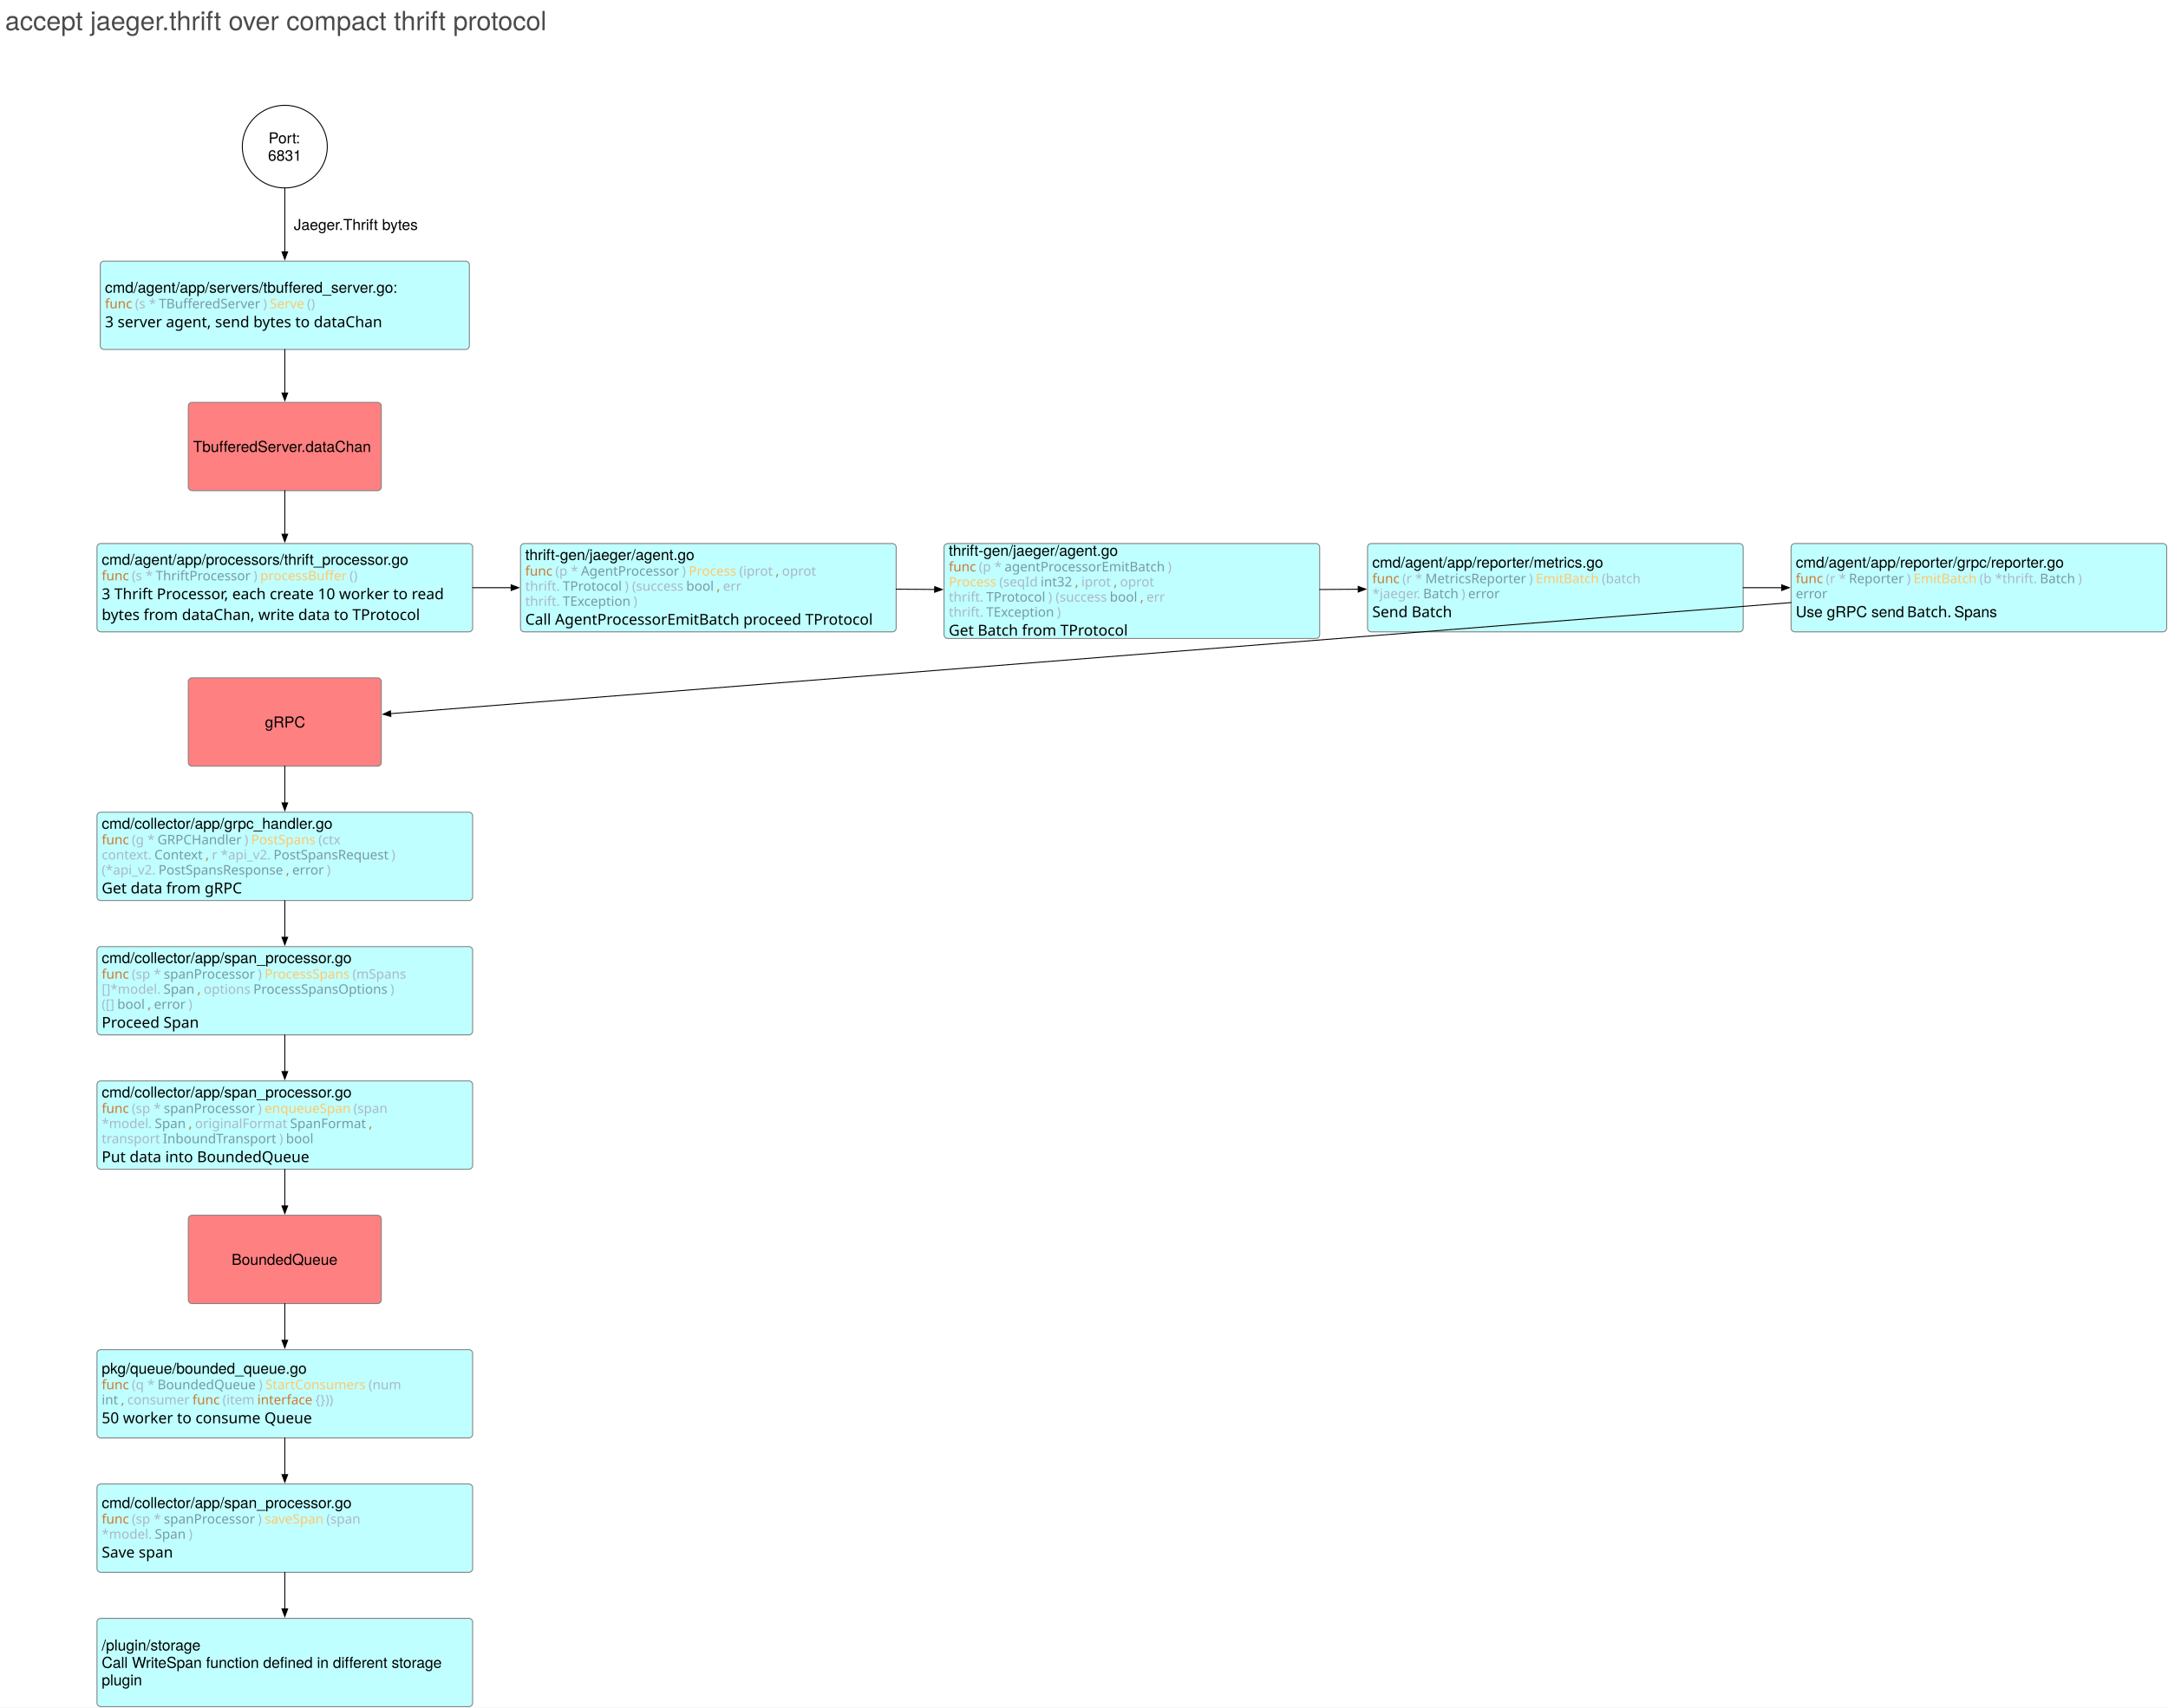
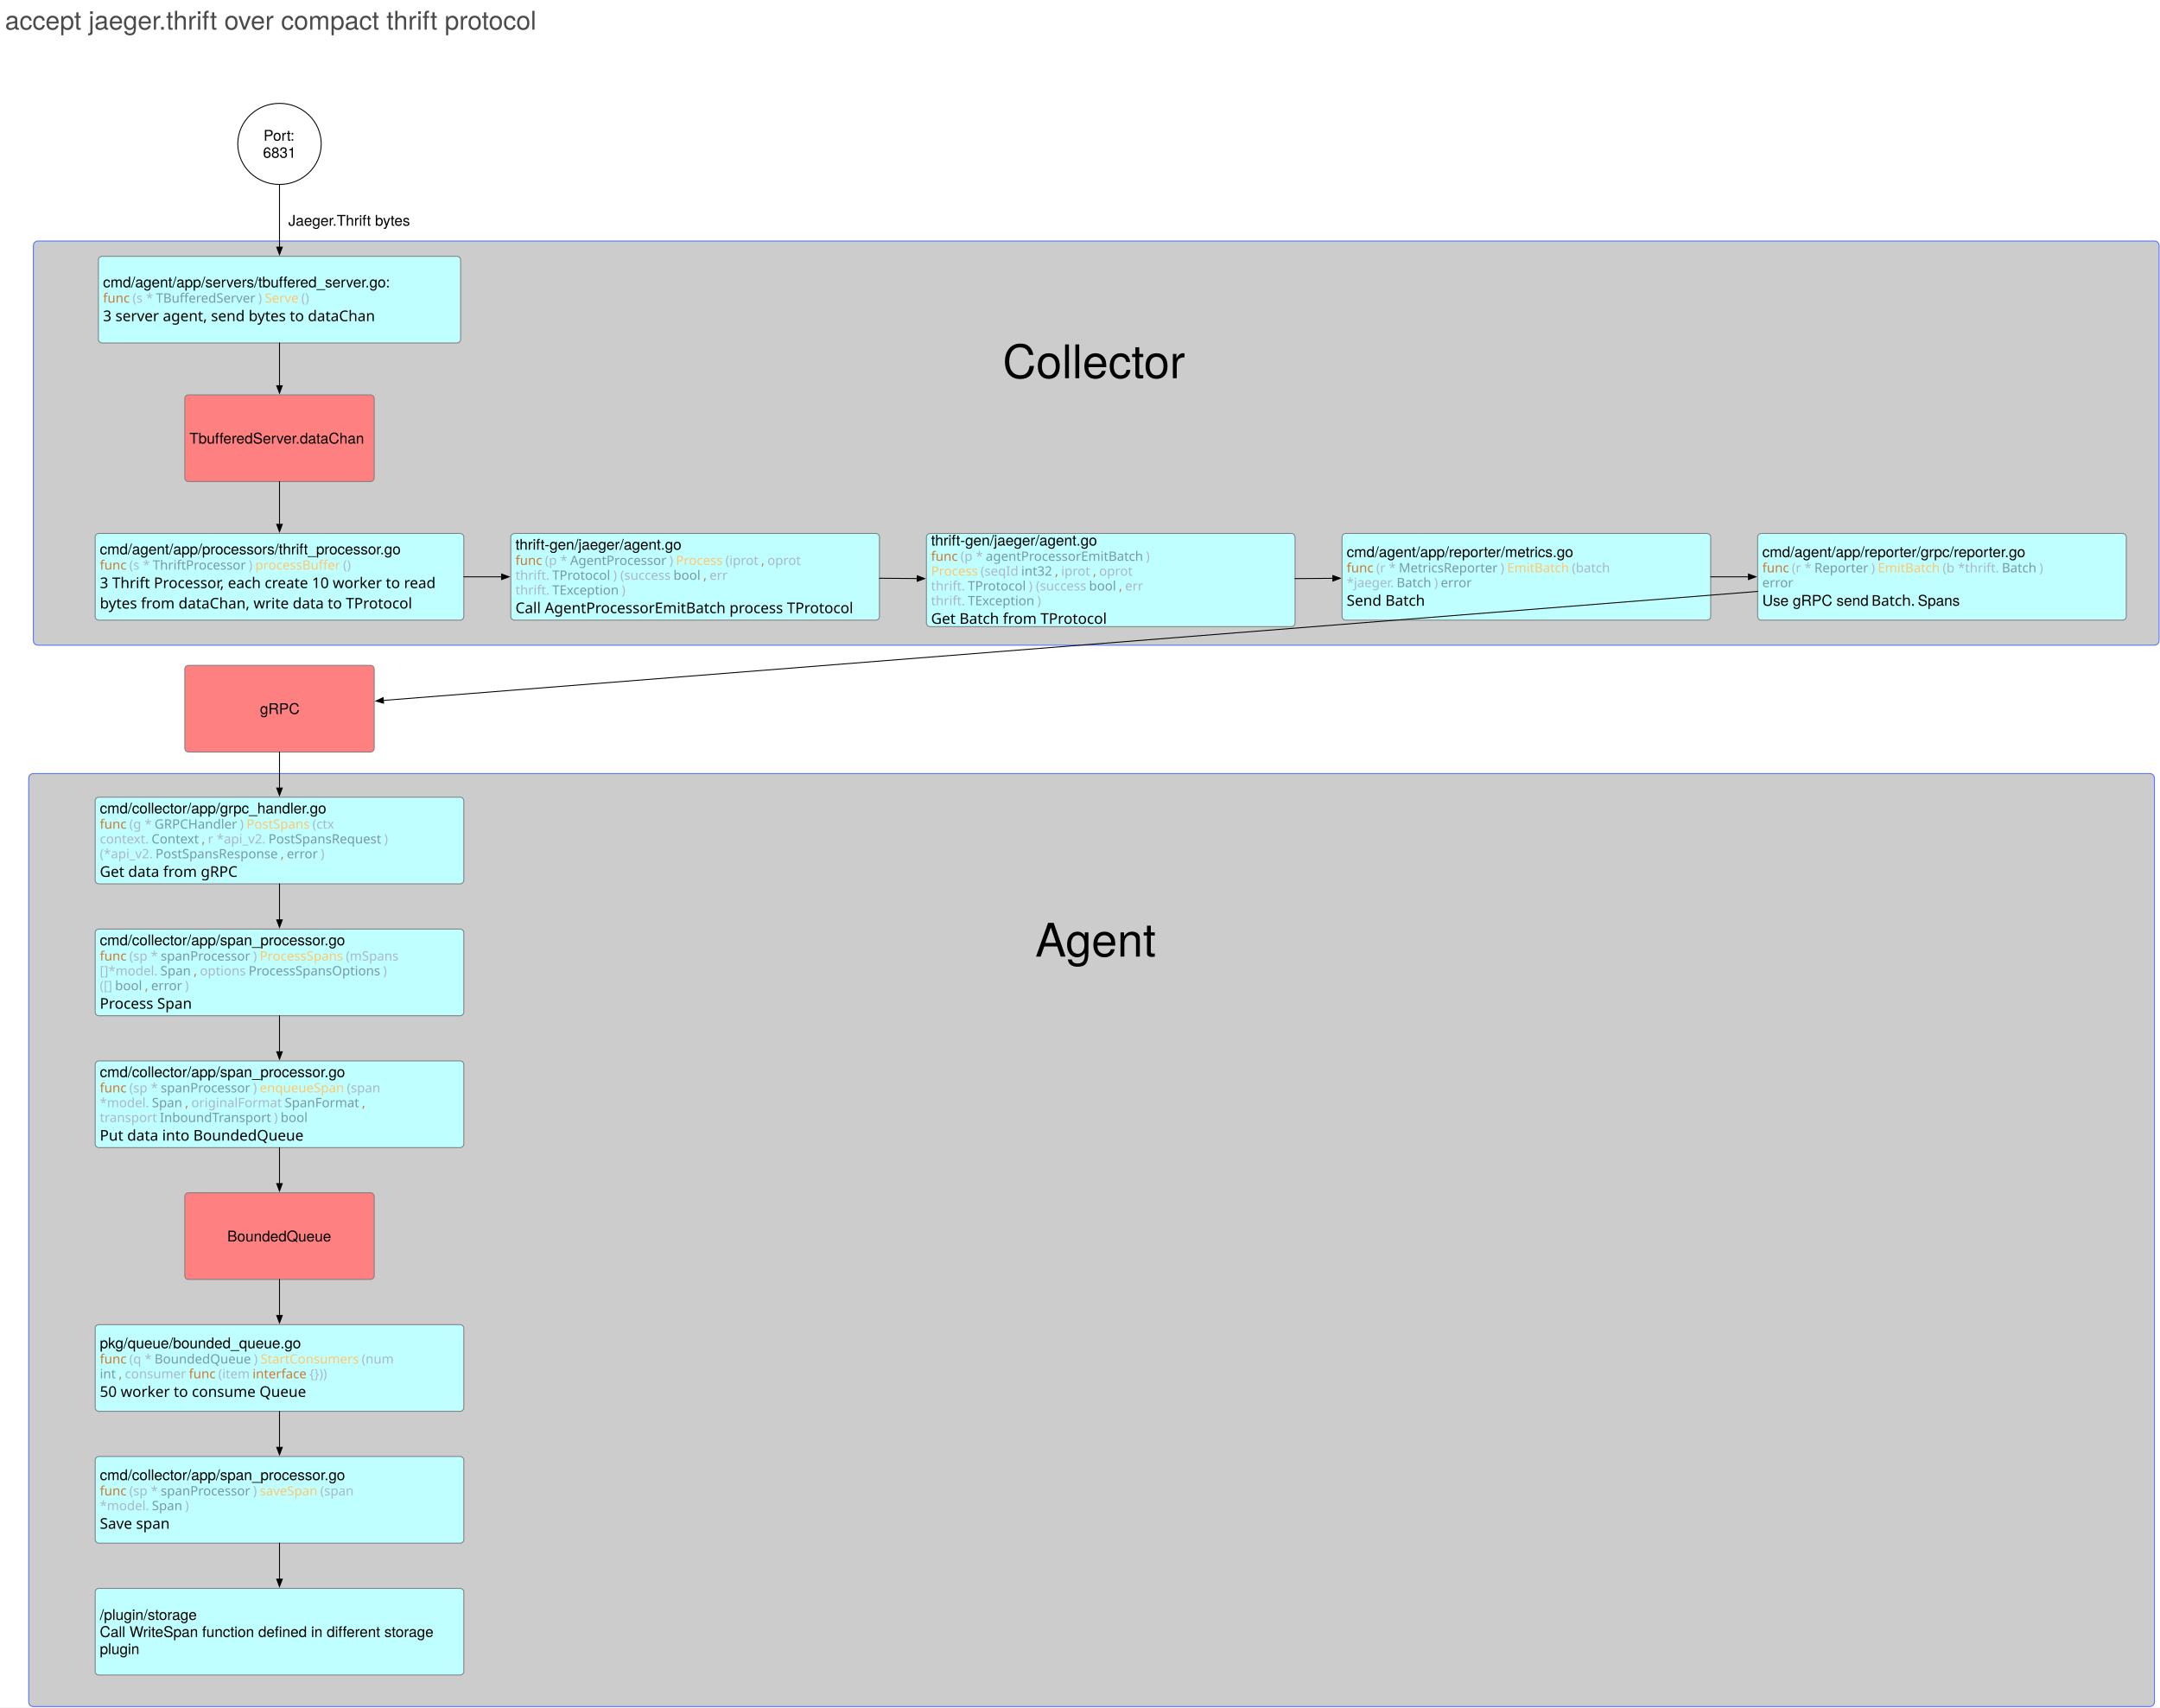
- <svg xmlns="http://www.w3.org/2000/svg" version="1.1" viewBox="-95 41 2295 1808" width="2295" height="1808">
+ <svg xmlns="http://www.w3.org/2000/svg" version="1.1" viewBox="-95 41 2330 1842" width="2330" height="1842">
  <defs>
    <font-face font-family="Helvetica Neue" font-size="16" panose-1="2 0 5 3 0 0 0 2 0 4" units-per-em="1000" underline-position="-100" underline-thickness="50" slope="0" x-height="517" cap-height="714" ascent="951.996" descent="-212.997" font-weight="400">
      <font-face-src>
        <font-face-name name="HelveticaNeue" />
      </font-face-src>
    </font-face>
    <font-face font-family="Menlo" font-size="14" panose-1="2 11 6 9 3 8 4 2 2 4" units-per-em="1000" underline-position="-63.477" underline-thickness="43.945" slope="0" x-height="546.875" cap-height="729.004" ascent="928.223" descent="-235.84" font-weight="400">
      <font-face-src>
        <font-face-name name="Menlo-Regular" />
      </font-face-src>
    </font-face>
    <font-face font-family="PingFang SC" font-size="16" panose-1="2 11 4 0 0 0 0 0 0 0" units-per-em="1000" underline-position="-150" underline-thickness="58" slope="0" x-height="600" cap-height="860" ascent="1060.002" descent="-340.001" font-weight="400">
      <font-face-src>
        <font-face-name name="PingFangSC-Regular" />
      </font-face-src>
    </font-face>
    <marker orient="auto" overflow="visible" markerUnits="strokeWidth" id="FilledArrow_Marker" stroke-linejoin="miter" stroke-miterlimit="10" viewBox="-1 -4 10 8" markerWidth="10" markerHeight="8" color="black">
      <g>
        <path d="M 8 0 L 0 -3 L 0 3 Z" fill="currentColor" stroke="currentColor" stroke-width="1" />
      </g>
    </marker>
    <font-face font-family="Helvetica Neue" font-size="28" panose-1="2 0 5 3 0 0 0 2 0 4" units-per-em="1000" underline-position="-100" underline-thickness="50" slope="0" x-height="517" cap-height="714" ascent="951.996" descent="-212.997" font-weight="400">
      <font-face-src>
        <font-face-name name="HelveticaNeue" />
      </font-face-src>
    </font-face>
-     <marker orient="auto" overflow="visible" markerUnits="strokeWidth" id="FilledArrow_Marker_2" stroke-linejoin="miter" stroke-miterlimit="10" viewBox="-1 -4 10 8" markerWidth="10" markerHeight="8" color="black">
-       <g>
-         <path d="M 8 0 L 0 -3 L 0 3 Z" fill="currentColor" stroke="currentColor" stroke-width="1" />
-       </g>
-     </marker>
+     <font-face font-family="Helvetica Neue" font-size="50" panose-1="2 0 5 3 0 0 0 2 0 4" units-per-em="1000" underline-position="-100" underline-thickness="50" slope="0" x-height="517" cap-height="714" ascent="951.996" descent="-212.997" font-weight="400">
+       <font-face-src>
+         <font-face-name name="HelveticaNeue" />
+       </font-face-src>
+     </font-face>
  </defs>
  <g id="Canvas_1" fill="none" stroke="none" stroke-dasharray="none" stroke-opacity="1" fill-opacity="1">
-     <rect fill="white" x="-95" y="41" width="2295" height="1808" />
+     <rect fill="white" x="-95" y="41" width="2330" height="1842" />
    <g id="Canvas_1: Layer 1">
+       <g id="Graphic_49">
+         <path d="M 2229 737 L -54 737 C -56.761 737 -59 734.761 -59 732 L -59 306 C -59 303.239 -56.761 301 -54 301 L 2229 301 C 2231.761 301 2234 303.239 2234 306 L 2234 732 C 2234 734.761 2231.761 737 2229 737 Z" fill="#ccc" />
+         <path d="M 2229 737 L -54 737 C -56.761 737 -59 734.761 -59 732 L -59 306 C -59 303.239 -56.761 301 -54 301 L 2229 301 C 2231.761 301 2234 303.239 2234 306 L 2234 732 C 2234 734.761 2231.761 737 2229 737 Z" stroke="#506fff" stroke-linecap="round" stroke-linejoin="round" stroke-width="1" />
+       </g>
+       <g id="Graphic_50">
+         <path d="M 2224 1882 L -59 1882 C -61.761 1882 -64 1879.761 -64 1877 L -64 880.5 C -64 877.739 -61.761 875.5 -59 875.5 L 2224 875.5 C 2226.761 875.5 2229 877.739 2229 880.5 L 2229 1877 C 2229 1879.761 2226.761 1882 2224 1882 Z" fill="#ccc" />
+         <path d="M 2224 1882 L -59 1882 C -61.761 1882 -64 1879.761 -64 1877 L -64 880.5 C -64 877.739 -61.761 875.5 -59 875.5 L 2224 875.5 C 2226.761 875.5 2229 877.739 2229 880.5 L 2229 1877 C 2229 1879.761 2226.761 1882 2224 1882 Z" stroke="#506fff" stroke-linecap="round" stroke-linejoin="round" stroke-width="1" />
+       </g>
      <g id="Graphic_4">
        <path d="M 15.125 317.5 L 397.875 317.5 C 400.084 317.5 401.875 319.291 401.875 321.5 L 401.875 407 C 401.875 409.209 400.084 411 397.875 411 L 15.125 411 C 12.916 411 11.125 409.209 11.125 407 L 11.125 321.5 C 11.125 319.291 12.916 317.5 15.125 317.5 Z" fill="#c0ffff" />
        <path d="M 15.125 317.5 L 397.875 317.5 C 400.084 317.5 401.875 319.291 401.875 321.5 L 401.875 407 C 401.875 409.209 400.084 411 397.875 411 L 15.125 411 C 12.916 411 11.125 409.209 11.125 407 L 11.125 321.5 C 11.125 319.291 12.916 317.5 15.125 317.5 Z" stroke="gray" stroke-linecap="round" stroke-linejoin="round" stroke-width="1" />
        <text transform="translate(16.125 336.026)" fill="black">
          <tspan font-family="Helvetica Neue" font-size="16" font-weight="400" fill="black" x="0" y="15">cmd/agent/app/servers/tbuffered_server.go:</tspan>
          <tspan font-family="Menlo" font-size="14" font-weight="400" fill="#cc7831" x="0" y="31.448">func </tspan>
          <tspan font-family="Menlo" font-size="14" font-weight="400" fill="#a9b7c7" y="31.448">(s *</tspan>
          <tspan font-family="Menlo" font-size="14" font-weight="400" fill="#769aa5" y="31.448">TBufferedServer</tspan>
          <tspan font-family="Menlo" font-size="14" font-weight="400" fill="#a9b7c7" y="31.448">) </tspan>
          <tspan font-family="Menlo" font-size="14" font-weight="400" fill="#ffc76d" y="31.448">Serve</tspan>
          <tspan font-family="Menlo" font-size="14" font-weight="400" fill="#a9b7c7" y="31.448">()</tspan>
          <tspan font-family="PingFang SC" font-size="16" font-weight="400" fill="black" x="0" y="51.448">3 server agent, send bytes to dataChan</tspan>
        </text>
      </g>
      <g id="Graphic_6">
        <ellipse cx="206.5" cy="196.25" rx="45" ry="43.75" fill="white" />
        <ellipse cx="206.5" cy="196.25" rx="45" ry="43.75" stroke="black" stroke-linecap="round" stroke-linejoin="round" stroke-width="1" />
        <text transform="translate(175.5 177.802)" fill="black">
          <tspan font-family="Helvetica Neue" font-size="16" font-weight="400" fill="black" x="13.816" y="15">Port:</tspan>
          <tspan font-family="Helvetica Neue" font-size="16" font-weight="400" fill="black" x="13.208" y="33.448">6831</tspan>
        </text>
      </g>
      <g id="Line_8">
        <line x1="206.5" y1="240" x2="206.5" y2="307.6" marker-end="url(#FilledArrow_Marker)" stroke="black" stroke-linecap="round" stroke-linejoin="round" stroke-width="1" />
      </g>
      <g id="Graphic_9">
        <text transform="translate(216 269.526)" fill="black">
          <tspan font-family="Helvetica Neue" font-size="16" font-weight="400" fill="black" x="0" y="15">Jaeger.Thrift bytes</tspan>
        </text>
      </g>
      <g id="Graphic_10">
        <path d="M 108.348 467 L 304.652 467 C 306.861 467 308.652 468.791 308.652 471 L 308.652 556.5 C 308.652 558.709 306.861 560.5 304.652 560.5 L 108.348 560.5 C 106.139 560.5 104.348 558.709 104.348 556.5 L 104.348 471 C 104.348 468.791 106.139 467 108.348 467 Z" fill="#ff8080" />
        <path d="M 108.348 467 L 304.652 467 C 306.861 467 308.652 468.791 308.652 471 L 308.652 556.5 C 308.652 558.709 306.861 560.5 304.652 560.5 L 108.348 560.5 C 106.139 560.5 104.348 558.709 104.348 556.5 L 104.348 471 C 104.348 468.791 106.139 467 108.348 467 Z" stroke="gray" stroke-linecap="round" stroke-linejoin="round" stroke-width="1" />
        <text transform="translate(109.348 504.526)" fill="black">
          <tspan font-family="Helvetica Neue" font-size="16" font-weight="400" fill="black" x="0" y="15">TbufferedServer.dataChan</tspan>
        </text>
      </g>
      <g id="Line_11">
        <line x1="206.5" y1="411" x2="206.5" y2="457.1" marker-end="url(#FilledArrow_Marker)" stroke="black" stroke-linecap="round" stroke-linejoin="round" stroke-width="1" />
      </g>
      <g id="Graphic_12">
        <path d="M 11.674 616.5 L 401.326 616.5 C 403.535 616.5 405.326 618.291 405.326 620.5 L 405.326 706 C 405.326 708.209 403.535 710 401.326 710 L 11.674 710 C 9.465 710 7.674 708.209 7.674 706 L 7.674 620.5 C 7.674 618.291 9.465 616.5 11.674 616.5 Z" fill="#c0ffff" />
        <path d="M 11.674 616.5 L 401.326 616.5 C 403.535 616.5 405.326 618.291 405.326 620.5 L 405.326 706 C 405.326 708.209 403.535 710 401.326 710 L 11.674 710 C 9.465 710 7.674 708.209 7.674 706 L 7.674 620.5 C 7.674 618.291 9.465 616.5 11.674 616.5 Z" stroke="gray" stroke-linecap="round" stroke-linejoin="round" stroke-width="1" />
        <text transform="translate(12.674 624.026)" fill="black">
          <tspan font-family="Helvetica Neue" font-size="16" font-weight="400" fill="black" x="0" y="15">cmd/agent/app/processors/thrift_processor.go</tspan>
          <tspan font-family="Menlo" font-size="14" font-weight="400" fill="#cc7831" x="0" y="31.448">func </tspan>
          <tspan font-family="Menlo" font-size="14" font-weight="400" fill="#a9b7c7" y="31.448">(s *</tspan>
          <tspan font-family="Menlo" font-size="14" font-weight="400" fill="#769aa5" y="31.448">ThriftProcessor</tspan>
          <tspan font-family="Menlo" font-size="14" font-weight="400" fill="#a9b7c7" y="31.448">) </tspan>
          <tspan font-family="Menlo" font-size="14" font-weight="400" fill="#ffc76d" y="31.448">processBuffer</tspan>
          <tspan font-family="Menlo" font-size="14" font-weight="400" fill="#a9b7c7" y="31.448">()</tspan>
          <tspan font-family="PingFang SC" font-size="16" font-weight="400" fill="black" x="0" y="51.448">3 Thrift Processor, each create 10 worker to read </tspan>
          <tspan font-family="PingFang SC" font-size="16" font-weight="400" fill="black" x="0" y="73.448">bytes from dataChan, write data to TProtocol</tspan>
        </text>
      </g>
      <g id="Line_13">
        <line x1="206.5" y1="560.5" x2="206.5" y2="606.6" marker-end="url(#FilledArrow_Marker)" stroke="black" stroke-linecap="round" stroke-linejoin="round" stroke-width="1" />
      </g>
      <g id="Graphic_15">
        <path d="M 460 616.5 L 849.652 616.5 C 851.861 616.5 853.652 618.291 853.652 620.5 L 853.652 706 C 853.652 708.209 851.861 710 849.652 710 L 460 710 C 457.791 710 456 708.209 456 706 L 456 620.5 C 456 618.291 457.791 616.5 460 616.5 Z" fill="#c0ffff" />
        <path d="M 460 616.5 L 849.652 616.5 C 851.861 616.5 853.652 618.291 853.652 620.5 L 853.652 706 C 853.652 708.209 851.861 710 849.652 710 L 460 710 C 457.791 710 456 708.209 456 706 L 456 620.5 C 456 618.291 457.791 616.5 460 616.5 Z" stroke="gray" stroke-linecap="round" stroke-linejoin="round" stroke-width="1" />
        <text transform="translate(461 619.026)" fill="black">
          <tspan font-family="Helvetica Neue" font-size="16" font-weight="400" fill="black" x="0" y="15">thrift-gen/jaeger/agent.go</tspan>
          <tspan font-family="Menlo" font-size="14" font-weight="400" fill="#cc7831" x="0" y="31.448">func </tspan>
          <tspan font-family="Menlo" font-size="14" font-weight="400" fill="#a9b7c7" y="31.448">(p *</tspan>
          <tspan font-family="Menlo" font-size="14" font-weight="400" fill="#769aa5" y="31.448">AgentProcessor</tspan>
          <tspan font-family="Menlo" font-size="14" font-weight="400" fill="#a9b7c7" y="31.448">) </tspan>
          <tspan font-family="Menlo" font-size="14" font-weight="400" fill="#ffc76d" y="31.448">Process</tspan>
          <tspan font-family="Menlo" font-size="14" font-weight="400" fill="#a9b7c7" y="31.448">(iprot</tspan>
          <tspan font-family="Menlo" font-size="14" font-weight="400" fill="#cc7831" y="31.448">, </tspan>
          <tspan font-family="Menlo" font-size="14" font-weight="400" fill="#a9b7c7" y="31.448">oprot </tspan>
          <tspan font-family="Menlo" font-size="14" font-weight="400" fill="#a9b7c7" x="0" y="47.448">thrift.</tspan>
          <tspan font-family="Menlo" font-size="14" font-weight="400" fill="#769aa5" y="47.448">TProtocol</tspan>
          <tspan font-family="Menlo" font-size="14" font-weight="400" fill="#a9b7c7" y="47.448">) (success </tspan>
          <tspan font-family="Menlo" font-size="14" font-weight="400" fill="#769aa5" y="47.448">bool</tspan>
          <tspan font-family="Menlo" font-size="14" font-weight="400" fill="#cc7831" y="47.448">, </tspan>
          <tspan font-family="Menlo" font-size="14" font-weight="400" fill="#a9b7c7" y="47.448">err </tspan>
          <tspan font-family="Menlo" font-size="14" font-weight="400" fill="#a9b7c7" x="0" y="63.448">thrift.</tspan>
          <tspan font-family="Menlo" font-size="14" font-weight="400" fill="#769aa5" y="63.448">TException</tspan>
          <tspan font-family="Menlo" font-size="14" font-weight="400" fill="#a9b7c7" y="63.448">)</tspan>
-           <tspan font-family="PingFang SC" font-size="16" font-weight="400" fill="black" x="0" y="83.448">Call AgentProcessorEmitBatch proceed TProtocol</tspan>
+           <tspan font-family="PingFang SC" font-size="16" font-weight="400" fill="black" x="0" y="83.448">Call AgentProcessorEmitBatch process TProtocol</tspan>
        </text>
      </g>
      <g id="Graphic_17">
        <path d="M 908.326 616.5 L 1297.978 616.5 C 1300.187 616.5 1301.978 618.291 1301.978 620.5 L 1301.978 713 C 1301.978 715.209 1300.187 717 1297.978 717 L 908.326 717 C 906.117 717 904.326 715.209 904.326 713 L 904.326 620.5 C 904.326 618.291 906.117 616.5 908.326 616.5 Z" fill="#c0ffff" />
        <path d="M 908.326 616.5 L 1297.978 616.5 C 1300.187 616.5 1301.978 618.291 1301.978 620.5 L 1301.978 713 C 1301.978 715.209 1300.187 717 1297.978 717 L 908.326 717 C 906.117 717 904.326 715.209 904.326 713 L 904.326 620.5 C 904.326 618.291 906.117 616.5 908.326 616.5 Z" stroke="gray" stroke-linecap="round" stroke-linejoin="round" stroke-width="1" />
        <text transform="translate(909.326 614.526)" fill="black">
          <tspan font-family="Helvetica Neue" font-size="16" font-weight="400" fill="black" x="0" y="15">thrift-gen/jaeger/agent.go</tspan>
          <tspan font-family="Menlo" font-size="14" font-weight="400" fill="#cc7831" x="0" y="31.448">func </tspan>
          <tspan font-family="Menlo" font-size="14" font-weight="400" fill="#a9b7c7" y="31.448">(p *</tspan>
          <tspan font-family="Menlo" font-size="14" font-weight="400" fill="#769aa5" y="31.448">agentProcessorEmitBatch</tspan>
          <tspan font-family="Menlo" font-size="14" font-weight="400" fill="#a9b7c7" y="31.448">) </tspan>
          <tspan font-family="Menlo" font-size="14" font-weight="400" fill="#ffc76d" x="0" y="47.448">Process</tspan>
          <tspan font-family="Menlo" font-size="14" font-weight="400" fill="#a9b7c7" y="47.448">(seqId </tspan>
          <tspan font-family="Menlo" font-size="14" font-weight="400" fill="#769aa5" y="47.448">int32</tspan>
          <tspan font-family="Menlo" font-size="14" font-weight="400" fill="#cc7831" y="47.448">, </tspan>
          <tspan font-family="Menlo" font-size="14" font-weight="400" fill="#a9b7c7" y="47.448">iprot</tspan>
          <tspan font-family="Menlo" font-size="14" font-weight="400" fill="#cc7831" y="47.448">, </tspan>
          <tspan font-family="Menlo" font-size="14" font-weight="400" fill="#a9b7c7" y="47.448">oprot </tspan>
          <tspan font-family="Menlo" font-size="14" font-weight="400" fill="#a9b7c7" x="0" y="63.448">thrift.</tspan>
          <tspan font-family="Menlo" font-size="14" font-weight="400" fill="#769aa5" y="63.448">TProtocol</tspan>
          <tspan font-family="Menlo" font-size="14" font-weight="400" fill="#a9b7c7" y="63.448">) (success </tspan>
          <tspan font-family="Menlo" font-size="14" font-weight="400" fill="#769aa5" y="63.448">bool</tspan>
          <tspan font-family="Menlo" font-size="14" font-weight="400" fill="#cc7831" y="63.448">, </tspan>
          <tspan font-family="Menlo" font-size="14" font-weight="400" fill="#a9b7c7" y="63.448">err </tspan>
          <tspan font-family="Menlo" font-size="14" font-weight="400" fill="#a9b7c7" x="0" y="79.448">thrift.</tspan>
          <tspan font-family="Menlo" font-size="14" font-weight="400" fill="#769aa5" y="79.448">TException</tspan>
          <tspan font-family="Menlo" font-size="14" font-weight="400" fill="#a9b7c7" y="79.448">)</tspan>
          <tspan font-family="PingFang SC" font-size="16" font-weight="400" fill="black" x="0" y="99.448">Get Batch from TProtocol</tspan>
        </text>
      </g>
      <g id="Graphic_18">
        <path d="M 1356.652 616.5 L 1746.304 616.5 C 1748.513 616.5 1750.304 618.291 1750.304 620.5 L 1750.304 706 C 1750.304 708.209 1748.513 710 1746.304 710 L 1356.652 710 C 1354.443 710 1352.652 708.209 1352.652 706 L 1352.652 620.5 C 1352.652 618.291 1354.443 616.5 1356.652 616.5 Z" fill="#c0ffff" />
        <path d="M 1356.652 616.5 L 1746.304 616.5 C 1748.513 616.5 1750.304 618.291 1750.304 620.5 L 1750.304 706 C 1750.304 708.209 1748.513 710 1746.304 710 L 1356.652 710 C 1354.443 710 1352.652 708.209 1352.652 706 L 1352.652 620.5 C 1352.652 618.291 1354.443 616.5 1356.652 616.5 Z" stroke="gray" stroke-linecap="round" stroke-linejoin="round" stroke-width="1" />
        <text transform="translate(1357.652 627.026)" fill="black">
          <tspan font-family="Helvetica Neue" font-size="16" font-weight="400" fill="black" x="0" y="15">cmd/agent/app/reporter/metrics.go</tspan>
          <tspan font-family="Menlo" font-size="14" font-weight="400" fill="#cc7831" x="0" y="31.448">func </tspan>
          <tspan font-family="Menlo" font-size="14" font-weight="400" fill="#a9b7c7" y="31.448">(r *</tspan>
          <tspan font-family="Menlo" font-size="14" font-weight="400" fill="#769aa5" y="31.448">MetricsReporter</tspan>
          <tspan font-family="Menlo" font-size="14" font-weight="400" fill="#a9b7c7" y="31.448">) </tspan>
          <tspan font-family="Menlo" font-size="14" font-weight="400" fill="#ffc76d" y="31.448">EmitBatch</tspan>
          <tspan font-family="Menlo" font-size="14" font-weight="400" fill="#a9b7c7" y="31.448">(batch </tspan>
          <tspan font-family="Menlo" font-size="14" font-weight="400" fill="#a9b7c7" x="0" y="47.448">*jaeger.</tspan>
          <tspan font-family="Menlo" font-size="14" font-weight="400" fill="#769aa5" y="47.448">Batch</tspan>
          <tspan font-family="Menlo" font-size="14" font-weight="400" fill="#a9b7c7" y="47.448">) </tspan>
          <tspan font-family="Menlo" font-size="14" font-weight="400" fill="#769aa5" y="47.448">error</tspan>
          <tspan font-family="PingFang SC" font-size="16" font-weight="400" fill="black" x="0" y="67.448">Send Batch</tspan>
        </text>
      </g>
      <g id="Graphic_19">
        <path d="M 1804.978 616.5 L 2194.63 616.5 C 2196.839 616.5 2198.63 618.291 2198.63 620.5 L 2198.63 706 C 2198.63 708.209 2196.839 710 2194.63 710 L 1804.978 710 C 1802.769 710 1800.978 708.209 1800.978 706 L 1800.978 620.5 C 1800.978 618.291 1802.769 616.5 1804.978 616.5 Z" fill="#c0ffff" />
        <path d="M 1804.978 616.5 L 2194.63 616.5 C 2196.839 616.5 2198.63 618.291 2198.63 620.5 L 2198.63 706 C 2198.63 708.209 2196.839 710 2194.63 710 L 1804.978 710 C 1802.769 710 1800.978 708.209 1800.978 706 L 1800.978 620.5 C 1800.978 618.291 1802.769 616.5 1804.978 616.5 Z" stroke="gray" stroke-linecap="round" stroke-linejoin="round" stroke-width="1" />
        <text transform="translate(1805.978 627.026)" fill="black">
          <tspan font-family="Helvetica Neue" font-size="16" font-weight="400" fill="black" x="0" y="15">cmd/agent/app/reporter/grpc/reporter.go</tspan>
          <tspan font-family="Menlo" font-size="14" font-weight="400" fill="#cc7831" x="0" y="31.448">func </tspan>
          <tspan font-family="Menlo" font-size="14" font-weight="400" fill="#a9b7c7" y="31.448">(r *</tspan>
          <tspan font-family="Menlo" font-size="14" font-weight="400" fill="#769aa5" y="31.448">Reporter</tspan>
          <tspan font-family="Menlo" font-size="14" font-weight="400" fill="#a9b7c7" y="31.448">) </tspan>
          <tspan font-family="Menlo" font-size="14" font-weight="400" fill="#ffc76d" y="31.448">EmitBatch</tspan>
          <tspan font-family="Menlo" font-size="14" font-weight="400" fill="#a9b7c7" y="31.448">(b *thrift.</tspan>
          <tspan font-family="Menlo" font-size="14" font-weight="400" fill="#769aa5" y="31.448">Batch</tspan>
          <tspan font-family="Menlo" font-size="14" font-weight="400" fill="#a9b7c7" y="31.448">) </tspan>
          <tspan font-family="Menlo" font-size="14" font-weight="400" fill="#769aa5" x="0" y="47.448">error</tspan>
          <tspan font-family="Helvetica Neue" font-size="16" font-weight="400" fill="black" x="0" y="67.448">Use gRPC send </tspan>
          <tspan font-family="PingFang SC" font-size="16" font-weight="400" fill="black" y="67.448">Batch.</tspan>
          <tspan font-family="Helvetica Neue" font-size="16" font-weight="400" fill="black" y="67.448">Spans</tspan>
        </text>
      </g>
      <g id="Graphic_25">
        <path d="M 11.674 901 L 401.326 901 C 403.535 901 405.326 902.791 405.326 905 L 405.326 990.5 C 405.326 992.709 403.535 994.5 401.326 994.5 L 11.674 994.5 C 9.465 994.5 7.674 992.709 7.674 990.5 L 7.674 905 C 7.674 902.791 9.465 901 11.674 901 Z" fill="#c0ffff" />
        <path d="M 11.674 901 L 401.326 901 C 403.535 901 405.326 902.791 405.326 905 L 405.326 990.5 C 405.326 992.709 403.535 994.5 401.326 994.5 L 11.674 994.5 C 9.465 994.5 7.674 992.709 7.674 990.5 L 7.674 905 C 7.674 902.791 9.465 901 11.674 901 Z" stroke="gray" stroke-linecap="round" stroke-linejoin="round" stroke-width="1" />
        <text transform="translate(12.674 903.526)" fill="black">
          <tspan font-family="Helvetica Neue" font-size="16" font-weight="400" fill="black" x="0" y="15">cmd/collector/app/grpc_handler.go</tspan>
          <tspan font-family="Menlo" font-size="14" font-weight="400" fill="#cc7831" x="0" y="31.448">func </tspan>
          <tspan font-family="Menlo" font-size="14" font-weight="400" fill="#a9b7c7" y="31.448">(g *</tspan>
          <tspan font-family="Menlo" font-size="14" font-weight="400" fill="#769aa5" y="31.448">GRPCHandler</tspan>
          <tspan font-family="Menlo" font-size="14" font-weight="400" fill="#a9b7c7" y="31.448">) </tspan>
          <tspan font-family="Menlo" font-size="14" font-weight="400" fill="#ffc76d" y="31.448">PostSpans</tspan>
          <tspan font-family="Menlo" font-size="14" font-weight="400" fill="#a9b7c7" y="31.448">(ctx </tspan>
          <tspan font-family="Menlo" font-size="14" font-weight="400" fill="#a9b7c7" x="0" y="47.448">context.</tspan>
          <tspan font-family="Menlo" font-size="14" font-weight="400" fill="#769aa5" y="47.448">Context</tspan>
          <tspan font-family="Menlo" font-size="14" font-weight="400" fill="#cc7831" y="47.448">, </tspan>
          <tspan font-family="Menlo" font-size="14" font-weight="400" fill="#a9b7c7" y="47.448">r *api_v2.</tspan>
          <tspan font-family="Menlo" font-size="14" font-weight="400" fill="#769aa5" y="47.448">PostSpansRequest</tspan>
          <tspan font-family="Menlo" font-size="14" font-weight="400" fill="#a9b7c7" y="47.448">) </tspan>
          <tspan font-family="Menlo" font-size="14" font-weight="400" fill="#a9b7c7" x="0" y="63.448">(*api_v2.</tspan>
          <tspan font-family="Menlo" font-size="14" font-weight="400" fill="#769aa5" y="63.448">PostSpansResponse</tspan>
          <tspan font-family="Menlo" font-size="14" font-weight="400" fill="#cc7831" y="63.448">, </tspan>
          <tspan font-family="Menlo" font-size="14" font-weight="400" fill="#769aa5" y="63.448">error</tspan>
          <tspan font-family="Menlo" font-size="14" font-weight="400" fill="#a9b7c7" y="63.448">)</tspan>
          <tspan font-family="PingFang SC" font-size="16" font-weight="400" fill="black" x="0" y="83.448">Get data from gRPC</tspan>
        </text>
      </g>
      <g id="Graphic_26">
        <path d="M 108.348 758.75 L 304.652 758.75 C 306.861 758.75 308.652 760.541 308.652 762.75 L 308.652 848.25 C 308.652 850.459 306.861 852.25 304.652 852.25 L 108.348 852.25 C 106.139 852.25 104.348 850.459 104.348 848.25 L 104.348 762.75 C 104.348 760.541 106.139 758.75 108.348 758.75 Z" fill="#ff8080" />
        <path d="M 108.348 758.75 L 304.652 758.75 C 306.861 758.75 308.652 760.541 308.652 762.75 L 308.652 848.25 C 308.652 850.459 306.861 852.25 304.652 852.25 L 108.348 852.25 C 106.139 852.25 104.348 850.459 104.348 848.25 L 104.348 762.75 C 104.348 760.541 106.139 758.75 108.348 758.75 Z" stroke="gray" stroke-linecap="round" stroke-linejoin="round" stroke-width="1" />
        <text transform="translate(109.348 796.276)" fill="black">
          <tspan font-family="Helvetica Neue" font-size="16" font-weight="400" fill="black" x="76.12" y="15">gRPC</tspan>
        </text>
      </g>
      <g id="Line_28">
        <line x1="1800.978" y1="679.021" x2="318.521" y2="796.614" marker-end="url(#FilledArrow_Marker)" stroke="black" stroke-linecap="round" stroke-linejoin="round" stroke-width="1" />
      </g>
      <g id="Line_29">
        <line x1="206.5" y1="852.25" x2="206.5" y2="891.1" marker-end="url(#FilledArrow_Marker)" stroke="black" stroke-linecap="round" stroke-linejoin="round" stroke-width="1" />
      </g>
      <g id="Line_30">
        <line x1="405.326" y1="663.25" x2="446.1" y2="663.25" marker-end="url(#FilledArrow_Marker)" stroke="black" stroke-linecap="round" stroke-linejoin="round" stroke-width="1" />
      </g>
      <g id="Line_31">
        <line x1="853.652" y1="664.802" x2="894.426" y2="665.12" marker-end="url(#FilledArrow_Marker)" stroke="black" stroke-linecap="round" stroke-linejoin="round" stroke-width="1" />
      </g>
      <g id="Line_32">
        <line x1="1301.978" y1="665.198" x2="1342.752" y2="664.88" marker-end="url(#FilledArrow_Marker)" stroke="black" stroke-linecap="round" stroke-linejoin="round" stroke-width="1" />
      </g>
      <g id="Line_33">
        <line x1="1750.304" y1="663.25" x2="1791.078" y2="663.25" marker-end="url(#FilledArrow_Marker)" stroke="black" stroke-linecap="round" stroke-linejoin="round" stroke-width="1" />
      </g>
      <g id="Graphic_34">
        <path d="M 11.674 1043.25 L 401.326 1043.25 C 403.535 1043.25 405.326 1045.041 405.326 1047.25 L 405.326 1132.75 C 405.326 1134.959 403.535 1136.75 401.326 1136.75 L 11.674 1136.75 C 9.465 1136.75 7.674 1134.959 7.674 1132.75 L 7.674 1047.25 C 7.674 1045.041 9.465 1043.25 11.674 1043.25 Z" fill="#c0ffff" />
        <path d="M 11.674 1043.25 L 401.326 1043.25 C 403.535 1043.25 405.326 1045.041 405.326 1047.25 L 405.326 1132.75 C 405.326 1134.959 403.535 1136.75 401.326 1136.75 L 11.674 1136.75 C 9.465 1136.75 7.674 1134.959 7.674 1132.75 L 7.674 1047.25 C 7.674 1045.041 9.465 1043.25 11.674 1043.25 Z" stroke="gray" stroke-linecap="round" stroke-linejoin="round" stroke-width="1" />
        <text transform="translate(12.674 1045.776)" fill="black">
          <tspan font-family="Helvetica Neue" font-size="16" font-weight="400" fill="black" x="0" y="15">cmd/collector/app/span_processor.go</tspan>
          <tspan font-family="Menlo" font-size="14" font-weight="400" fill="#cc7831" x="0" y="31.448">func </tspan>
          <tspan font-family="Menlo" font-size="14" font-weight="400" fill="#a9b7c7" y="31.448">(sp *</tspan>
          <tspan font-family="Menlo" font-size="14" font-weight="400" fill="#769aa5" y="31.448">spanProcessor</tspan>
          <tspan font-family="Menlo" font-size="14" font-weight="400" fill="#a9b7c7" y="31.448">) </tspan>
          <tspan font-family="Menlo" font-size="14" font-weight="400" fill="#ffc76d" y="31.448">ProcessSpans</tspan>
          <tspan font-family="Menlo" font-size="14" font-weight="400" fill="#a9b7c7" y="31.448">(mSpans </tspan>
          <tspan font-family="Menlo" font-size="14" font-weight="400" fill="#a9b7c7" x="0" y="47.448">[]*model.</tspan>
          <tspan font-family="Menlo" font-size="14" font-weight="400" fill="#769aa5" y="47.448">Span</tspan>
          <tspan font-family="Menlo" font-size="14" font-weight="400" fill="#cc7831" y="47.448">, </tspan>
          <tspan font-family="Menlo" font-size="14" font-weight="400" fill="#a9b7c7" y="47.448">options </tspan>
          <tspan font-family="Menlo" font-size="14" font-weight="400" fill="#769aa5" y="47.448">ProcessSpansOptions</tspan>
          <tspan font-family="Menlo" font-size="14" font-weight="400" fill="#a9b7c7" y="47.448">) </tspan>
          <tspan font-family="Menlo" font-size="14" font-weight="400" fill="#a9b7c7" x="0" y="63.448">([]</tspan>
          <tspan font-family="Menlo" font-size="14" font-weight="400" fill="#769aa5" y="63.448">bool</tspan>
          <tspan font-family="Menlo" font-size="14" font-weight="400" fill="#cc7831" y="63.448">, </tspan>
          <tspan font-family="Menlo" font-size="14" font-weight="400" fill="#769aa5" y="63.448">error</tspan>
          <tspan font-family="Menlo" font-size="14" font-weight="400" fill="#a9b7c7" y="63.448">)</tspan>
-           <tspan font-family="PingFang SC" font-size="16" font-weight="400" fill="black" x="0" y="83.448">Proceed Span</tspan>
+           <tspan font-family="PingFang SC" font-size="16" font-weight="400" fill="black" x="0" y="83.448">Process Span</tspan>
        </text>
      </g>
      <g id="Graphic_36">
        <path d="M 11.674 1185.5 L 401.326 1185.5 C 403.535 1185.5 405.326 1187.291 405.326 1189.5 L 405.326 1275 C 405.326 1277.209 403.535 1279 401.326 1279 L 11.674 1279 C 9.465 1279 7.674 1277.209 7.674 1275 L 7.674 1189.5 C 7.674 1187.291 9.465 1185.5 11.674 1185.5 Z" fill="#c0ffff" />
        <path d="M 11.674 1185.5 L 401.326 1185.5 C 403.535 1185.5 405.326 1187.291 405.326 1189.5 L 405.326 1275 C 405.326 1277.209 403.535 1279 401.326 1279 L 11.674 1279 C 9.465 1279 7.674 1277.209 7.674 1275 L 7.674 1189.5 C 7.674 1187.291 9.465 1185.5 11.674 1185.5 Z" stroke="gray" stroke-linecap="round" stroke-linejoin="round" stroke-width="1" />
        <text transform="translate(12.674 1188.026)" fill="black">
          <tspan font-family="Helvetica Neue" font-size="16" font-weight="400" fill="black" x="0" y="15">cmd/collector/app/span_processor.go</tspan>
          <tspan font-family="Menlo" font-size="14" font-weight="400" fill="#cc7831" x="0" y="31.448">func </tspan>
          <tspan font-family="Menlo" font-size="14" font-weight="400" fill="#a9b7c7" y="31.448">(sp *</tspan>
          <tspan font-family="Menlo" font-size="14" font-weight="400" fill="#769aa5" y="31.448">spanProcessor</tspan>
          <tspan font-family="Menlo" font-size="14" font-weight="400" fill="#a9b7c7" y="31.448">) </tspan>
          <tspan font-family="Menlo" font-size="14" font-weight="400" fill="#ffc76d" y="31.448">enqueueSpan</tspan>
          <tspan font-family="Menlo" font-size="14" font-weight="400" fill="#a9b7c7" y="31.448">(span </tspan>
          <tspan font-family="Menlo" font-size="14" font-weight="400" fill="#a9b7c7" x="0" y="47.448">*model.</tspan>
          <tspan font-family="Menlo" font-size="14" font-weight="400" fill="#769aa5" y="47.448">Span</tspan>
          <tspan font-family="Menlo" font-size="14" font-weight="400" fill="#cc7831" y="47.448">, </tspan>
          <tspan font-family="Menlo" font-size="14" font-weight="400" fill="#a9b7c7" y="47.448">originalFormat </tspan>
          <tspan font-family="Menlo" font-size="14" font-weight="400" fill="#769aa5" y="47.448">SpanFormat</tspan>
          <tspan font-family="Menlo" font-size="14" font-weight="400" fill="#cc7831" y="47.448">, </tspan>
          <tspan font-family="Menlo" font-size="14" font-weight="400" fill="#a9b7c7" x="0" y="63.448">transport </tspan>
          <tspan font-family="Menlo" font-size="14" font-weight="400" fill="#769aa5" y="63.448">InboundTransport</tspan>
          <tspan font-family="Menlo" font-size="14" font-weight="400" fill="#a9b7c7" y="63.448">) </tspan>
          <tspan font-family="Menlo" font-size="14" font-weight="400" fill="#769aa5" y="63.448">bool</tspan>
          <tspan font-family="PingFang SC" font-size="16" font-weight="400" fill="black" x="0" y="83.448">Put data into BoundedQueue</tspan>
        </text>
      </g>
      <g id="Graphic_37">
        <path d="M 108.348 1327.75 L 304.652 1327.75 C 306.861 1327.75 308.652 1329.541 308.652 1331.75 L 308.652 1417.25 C 308.652 1419.459 306.861 1421.25 304.652 1421.25 L 108.348 1421.25 C 106.139 1421.25 104.348 1419.459 104.348 1417.25 L 104.348 1331.75 C 104.348 1329.541 106.139 1327.75 108.348 1327.75 Z" fill="#ff8080" />
        <path d="M 108.348 1327.75 L 304.652 1327.75 C 306.861 1327.75 308.652 1329.541 308.652 1331.75 L 308.652 1417.25 C 308.652 1419.459 306.861 1421.25 304.652 1421.25 L 108.348 1421.25 C 106.139 1421.25 104.348 1419.459 104.348 1417.25 L 104.348 1331.75 C 104.348 1329.541 106.139 1327.75 108.348 1327.75 Z" stroke="gray" stroke-linecap="round" stroke-linejoin="round" stroke-width="1" />
        <text transform="translate(109.348 1365.276)" fill="black">
          <tspan font-family="Helvetica Neue" font-size="16" font-weight="400" fill="black" x="40.832" y="15">BoundedQueue</tspan>
        </text>
      </g>
      <g id="Graphic_38">
        <path d="M 11.674 1470 L 401.326 1470 C 403.535 1470 405.326 1471.791 405.326 1474 L 405.326 1559.5 C 405.326 1561.709 403.535 1563.5 401.326 1563.5 L 11.674 1563.5 C 9.465 1563.5 7.674 1561.709 7.674 1559.5 L 7.674 1474 C 7.674 1471.791 9.465 1470 11.674 1470 Z" fill="#c0ffff" />
        <path d="M 11.674 1470 L 401.326 1470 C 403.535 1470 405.326 1471.791 405.326 1474 L 405.326 1559.5 C 405.326 1561.709 403.535 1563.5 401.326 1563.5 L 11.674 1563.5 C 9.465 1563.5 7.674 1561.709 7.674 1559.5 L 7.674 1474 C 7.674 1471.791 9.465 1470 11.674 1470 Z" stroke="gray" stroke-linecap="round" stroke-linejoin="round" stroke-width="1" />
        <text transform="translate(12.674 1480.526)" fill="black">
          <tspan font-family="Helvetica Neue" font-size="16" font-weight="400" fill="black" x="0" y="15">pkg/queue/bounded_queue.go</tspan>
          <tspan font-family="Menlo" font-size="14" font-weight="400" fill="#cc7831" x="0" y="31.448">func </tspan>
          <tspan font-family="Menlo" font-size="14" font-weight="400" fill="#a9b7c7" y="31.448">(q *</tspan>
          <tspan font-family="Menlo" font-size="14" font-weight="400" fill="#769aa5" y="31.448">BoundedQueue</tspan>
          <tspan font-family="Menlo" font-size="14" font-weight="400" fill="#a9b7c7" y="31.448">) </tspan>
          <tspan font-family="Menlo" font-size="14" font-weight="400" fill="#ffc76d" y="31.448">StartConsumers</tspan>
          <tspan font-family="Menlo" font-size="14" font-weight="400" fill="#a9b7c7" y="31.448">(num </tspan>
          <tspan font-family="Menlo" font-size="14" font-weight="400" fill="#769aa5" x="0" y="47.448">int</tspan>
          <tspan font-family="Menlo" font-size="14" font-weight="400" fill="#cc7831" y="47.448">, </tspan>
          <tspan font-family="Menlo" font-size="14" font-weight="400" fill="#a9b7c7" y="47.448">consumer </tspan>
          <tspan font-family="Menlo" font-size="14" font-weight="400" fill="#cc7831" y="47.448">func</tspan>
          <tspan font-family="Menlo" font-size="14" font-weight="400" fill="#a9b7c7" y="47.448">(item </tspan>
          <tspan font-family="Menlo" font-size="14" font-weight="400" fill="#cc7831" y="47.448">interface</tspan>
          <tspan font-family="Menlo" font-size="14" font-weight="400" fill="#a9b7c7" y="47.448">{})) </tspan>
          <tspan font-family="PingFang SC" font-size="16" font-weight="400" fill="black" x="0" y="67.448">50 worker to consume Queue</tspan>
        </text>
      </g>
      <g id="Graphic_39">
        <path d="M 11.674 1612.25 L 401.326 1612.25 C 403.535 1612.25 405.326 1614.041 405.326 1616.25 L 405.326 1701.75 C 405.326 1703.959 403.535 1705.75 401.326 1705.75 L 11.674 1705.75 C 9.465 1705.75 7.674 1703.959 7.674 1701.75 L 7.674 1616.25 C 7.674 1614.041 9.465 1612.25 11.674 1612.25 Z" fill="#c0ffff" />
        <path d="M 11.674 1612.25 L 401.326 1612.25 C 403.535 1612.25 405.326 1614.041 405.326 1616.25 L 405.326 1701.75 C 405.326 1703.959 403.535 1705.75 401.326 1705.75 L 11.674 1705.75 C 9.465 1705.75 7.674 1703.959 7.674 1701.75 L 7.674 1616.25 C 7.674 1614.041 9.465 1612.25 11.674 1612.25 Z" stroke="gray" stroke-linecap="round" stroke-linejoin="round" stroke-width="1" />
        <text transform="translate(12.674 1622.776)" fill="black">
          <tspan font-family="Helvetica Neue" font-size="16" font-weight="400" fill="black" x="0" y="15">cmd/collector/app/span_processor.go</tspan>
          <tspan font-family="Menlo" font-size="14" font-weight="400" fill="#cc7831" x="0" y="31.448">func </tspan>
          <tspan font-family="Menlo" font-size="14" font-weight="400" fill="#a9b7c7" y="31.448">(sp *</tspan>
          <tspan font-family="Menlo" font-size="14" font-weight="400" fill="#769aa5" y="31.448">spanProcessor</tspan>
          <tspan font-family="Menlo" font-size="14" font-weight="400" fill="#a9b7c7" y="31.448">) </tspan>
          <tspan font-family="Menlo" font-size="14" font-weight="400" fill="#ffc76d" y="31.448">saveSpan</tspan>
          <tspan font-family="Menlo" font-size="14" font-weight="400" fill="#a9b7c7" y="31.448">(span </tspan>
          <tspan font-family="Menlo" font-size="14" font-weight="400" fill="#a9b7c7" x="0" y="47.448">*model.</tspan>
          <tspan font-family="Menlo" font-size="14" font-weight="400" fill="#769aa5" y="47.448">Span</tspan>
          <tspan font-family="Menlo" font-size="14" font-weight="400" fill="#a9b7c7" y="47.448">)</tspan>
          <tspan font-family="PingFang SC" font-size="16" font-weight="400" fill="black" x="0" y="67.448">Save span</tspan>
        </text>
      </g>
      <g id="Line_40">
        <line x1="206.5" y1="994.5" x2="206.5" y2="1033.35" marker-end="url(#FilledArrow_Marker)" stroke="black" stroke-linecap="round" stroke-linejoin="round" stroke-width="1" />
      </g>
      <g id="Line_41">
        <line x1="206.5" y1="1136.75" x2="206.5" y2="1175.6" marker-end="url(#FilledArrow_Marker)" stroke="black" stroke-linecap="round" stroke-linejoin="round" stroke-width="1" />
      </g>
      <g id="Line_42">
        <line x1="206.5" y1="1279" x2="206.5" y2="1317.85" marker-end="url(#FilledArrow_Marker)" stroke="black" stroke-linecap="round" stroke-linejoin="round" stroke-width="1" />
      </g>
      <g id="Line_43">
        <line x1="206.5" y1="1421.25" x2="206.5" y2="1460.1" marker-end="url(#FilledArrow_Marker)" stroke="black" stroke-linecap="round" stroke-linejoin="round" stroke-width="1" />
      </g>
      <g id="Line_44">
        <line x1="206.5" y1="1563.5" x2="206.5" y2="1602.35" marker-end="url(#FilledArrow_Marker)" stroke="black" stroke-linecap="round" stroke-linejoin="round" stroke-width="1" />
      </g>
      <g id="Graphic_45">
        <text transform="translate(-89.6 46)" fill="#4a4a4a">
          <tspan font-family="Helvetica Neue" font-size="28" font-weight="400" fill="#4a4a4a" x="0" y="27">accept jaeger.thrift over compact thrift protocol</tspan>
        </text>
      </g>
      <g id="Graphic_47">
        <path d="M 11.674 1754.5 L 401.326 1754.5 C 403.535 1754.5 405.326 1756.291 405.326 1758.5 L 405.326 1844 C 405.326 1846.209 403.535 1848 401.326 1848 L 11.674 1848 C 9.465 1848 7.674 1846.209 7.674 1844 L 7.674 1758.5 C 7.674 1756.291 9.465 1754.5 11.674 1754.5 Z" fill="#c0ffff" />
        <path d="M 11.674 1754.5 L 401.326 1754.5 C 403.535 1754.5 405.326 1756.291 405.326 1758.5 L 405.326 1844 C 405.326 1846.209 403.535 1848 401.326 1848 L 11.674 1848 C 9.465 1848 7.674 1846.209 7.674 1844 L 7.674 1758.5 C 7.674 1756.291 9.465 1754.5 11.674 1754.5 Z" stroke="gray" stroke-linecap="round" stroke-linejoin="round" stroke-width="1" />
        <text transform="translate(12.674 1773.578)" fill="black">
          <tspan font-family="Helvetica Neue" font-size="16" font-weight="400" fill="black" x="0" y="15">/plugin/storage</tspan>
          <tspan font-family="Helvetica Neue" font-size="16" font-weight="400" fill="black" x="0" y="33.448">Call WriteSpan function defined in different storage </tspan>
          <tspan font-family="Helvetica Neue" font-size="16" font-weight="400" fill="black" x="0" y="51.896">plugin</tspan>
        </text>
      </g>
      <g id="Line_48">
-         <line x1="206.5" y1="1705.75" x2="206.5" y2="1744.6" marker-end="url(#FilledArrow_Marker_2)" stroke="black" stroke-linecap="round" stroke-linejoin="round" stroke-width="1" />
+         <line x1="206.5" y1="1705.75" x2="206.5" y2="1744.6" marker-end="url(#FilledArrow_Marker)" stroke="black" stroke-linecap="round" stroke-linejoin="round" stroke-width="1" />
+       </g>
+       <g id="Graphic_52">
+         <text transform="translate(986.6 401)" fill="black">
+           <tspan font-family="Helvetica Neue" font-size="50" font-weight="400" fill="black" x="0" y="48">Collector</tspan>
+         </text>
+       </g>
+       <g id="Graphic_54">
+         <text transform="translate(1021.75 1025)" fill="black">
+           <tspan font-family="Helvetica Neue" font-size="50" font-weight="400" fill="black" x="0" y="48">Agent</tspan>
+         </text>
      </g>
    </g>
  </g>
</svg>
